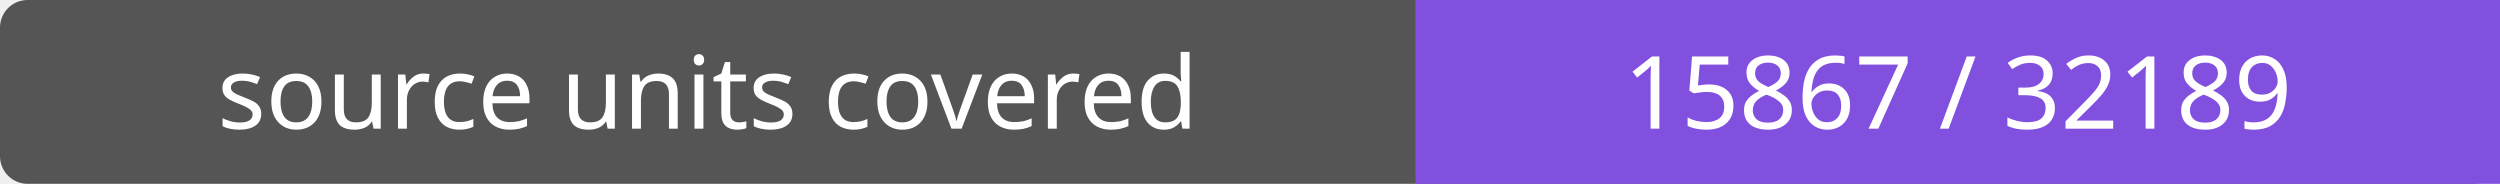
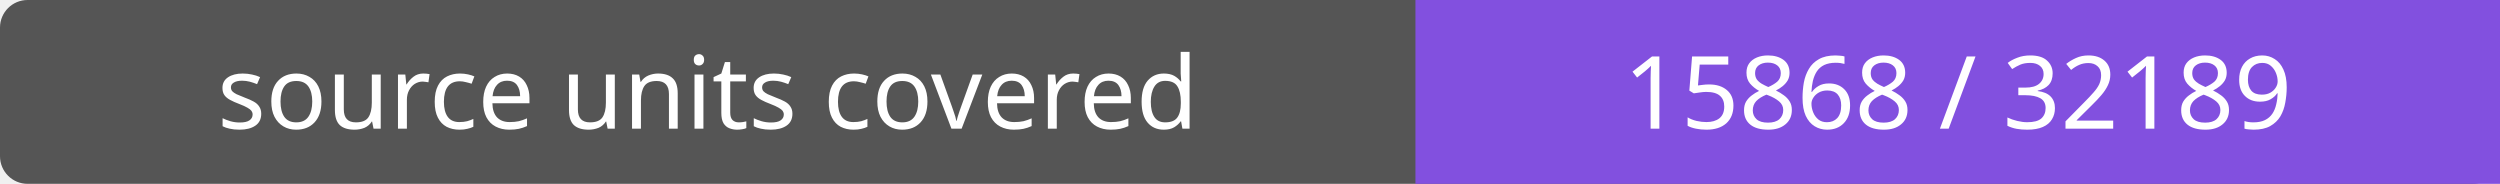
- <svg xmlns="http://www.w3.org/2000/svg" width="272" height="20" role="img" aria-label="source units covered: 15867 / 32189">
+ <svg xmlns="http://www.w3.org/2000/svg" width="272" height="20" role="img" aria-label="source units covered: 15868 / 32189">
  <rect width="272" height="20" rx="3" fill="#555" />
  <path fill="#8250df" d="M154 0h118v20H154z" />
  <g fill="#fff" text-anchor="middle" font-family="Verdana,sans-serif" font-size="11">
    <text x="77.0" y="14">source units covered</text>
-     <text x="213.0" y="14">15867 / 32189</text>
+     <text x="213.0" y="14">15868 / 32189</text>
  </g>
</svg>
